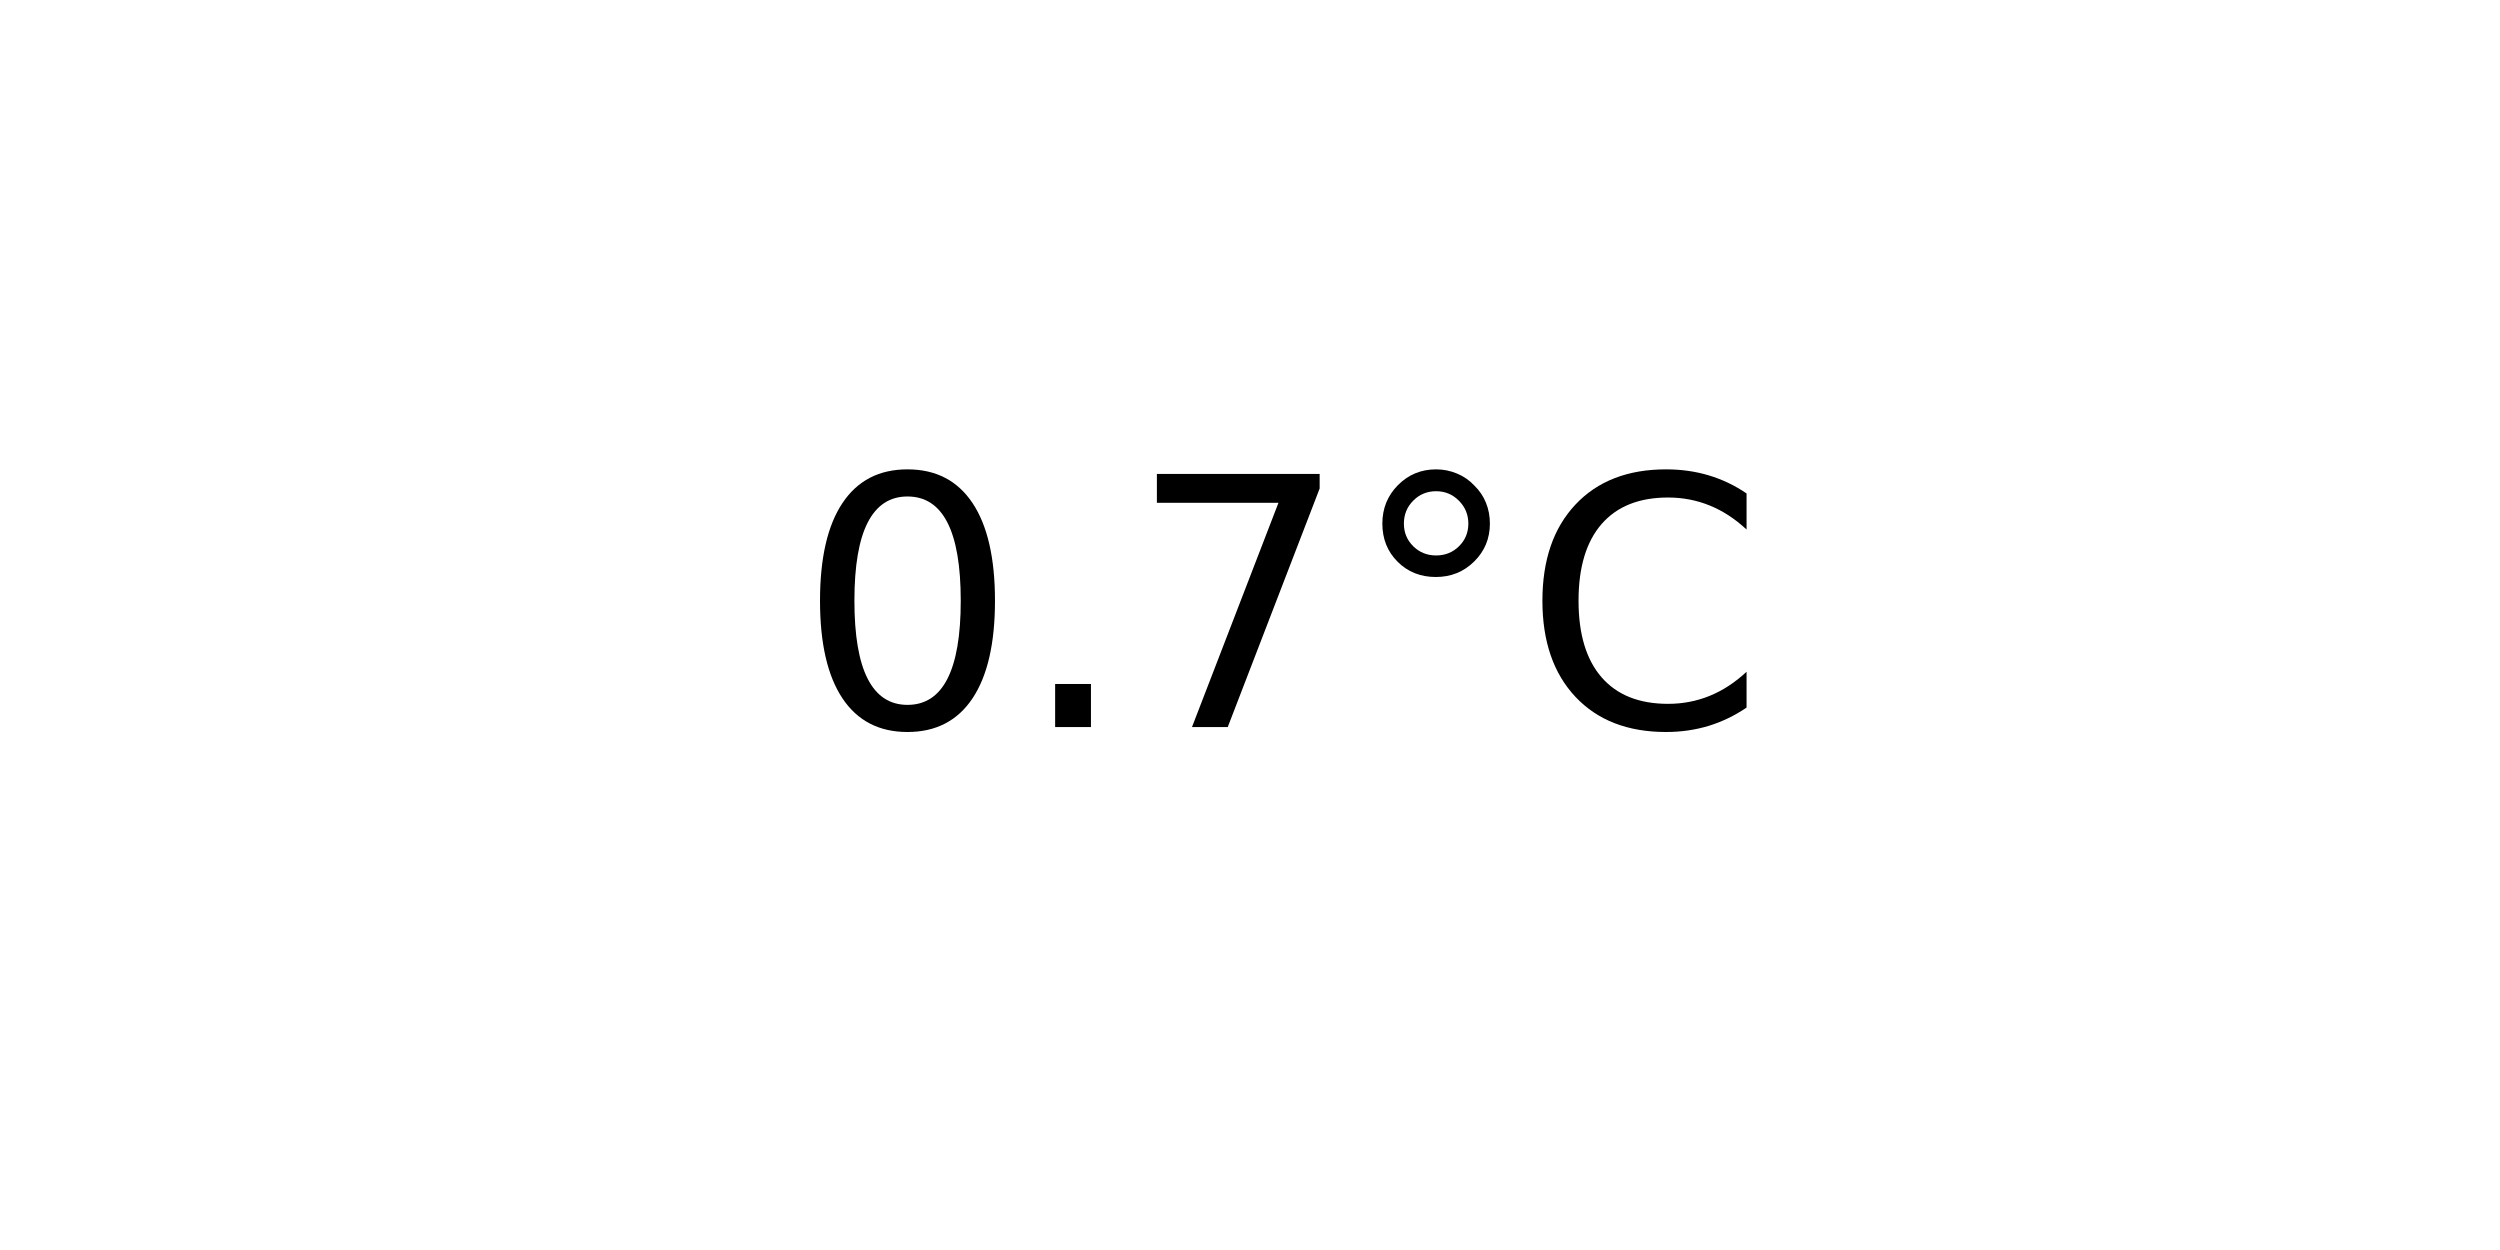
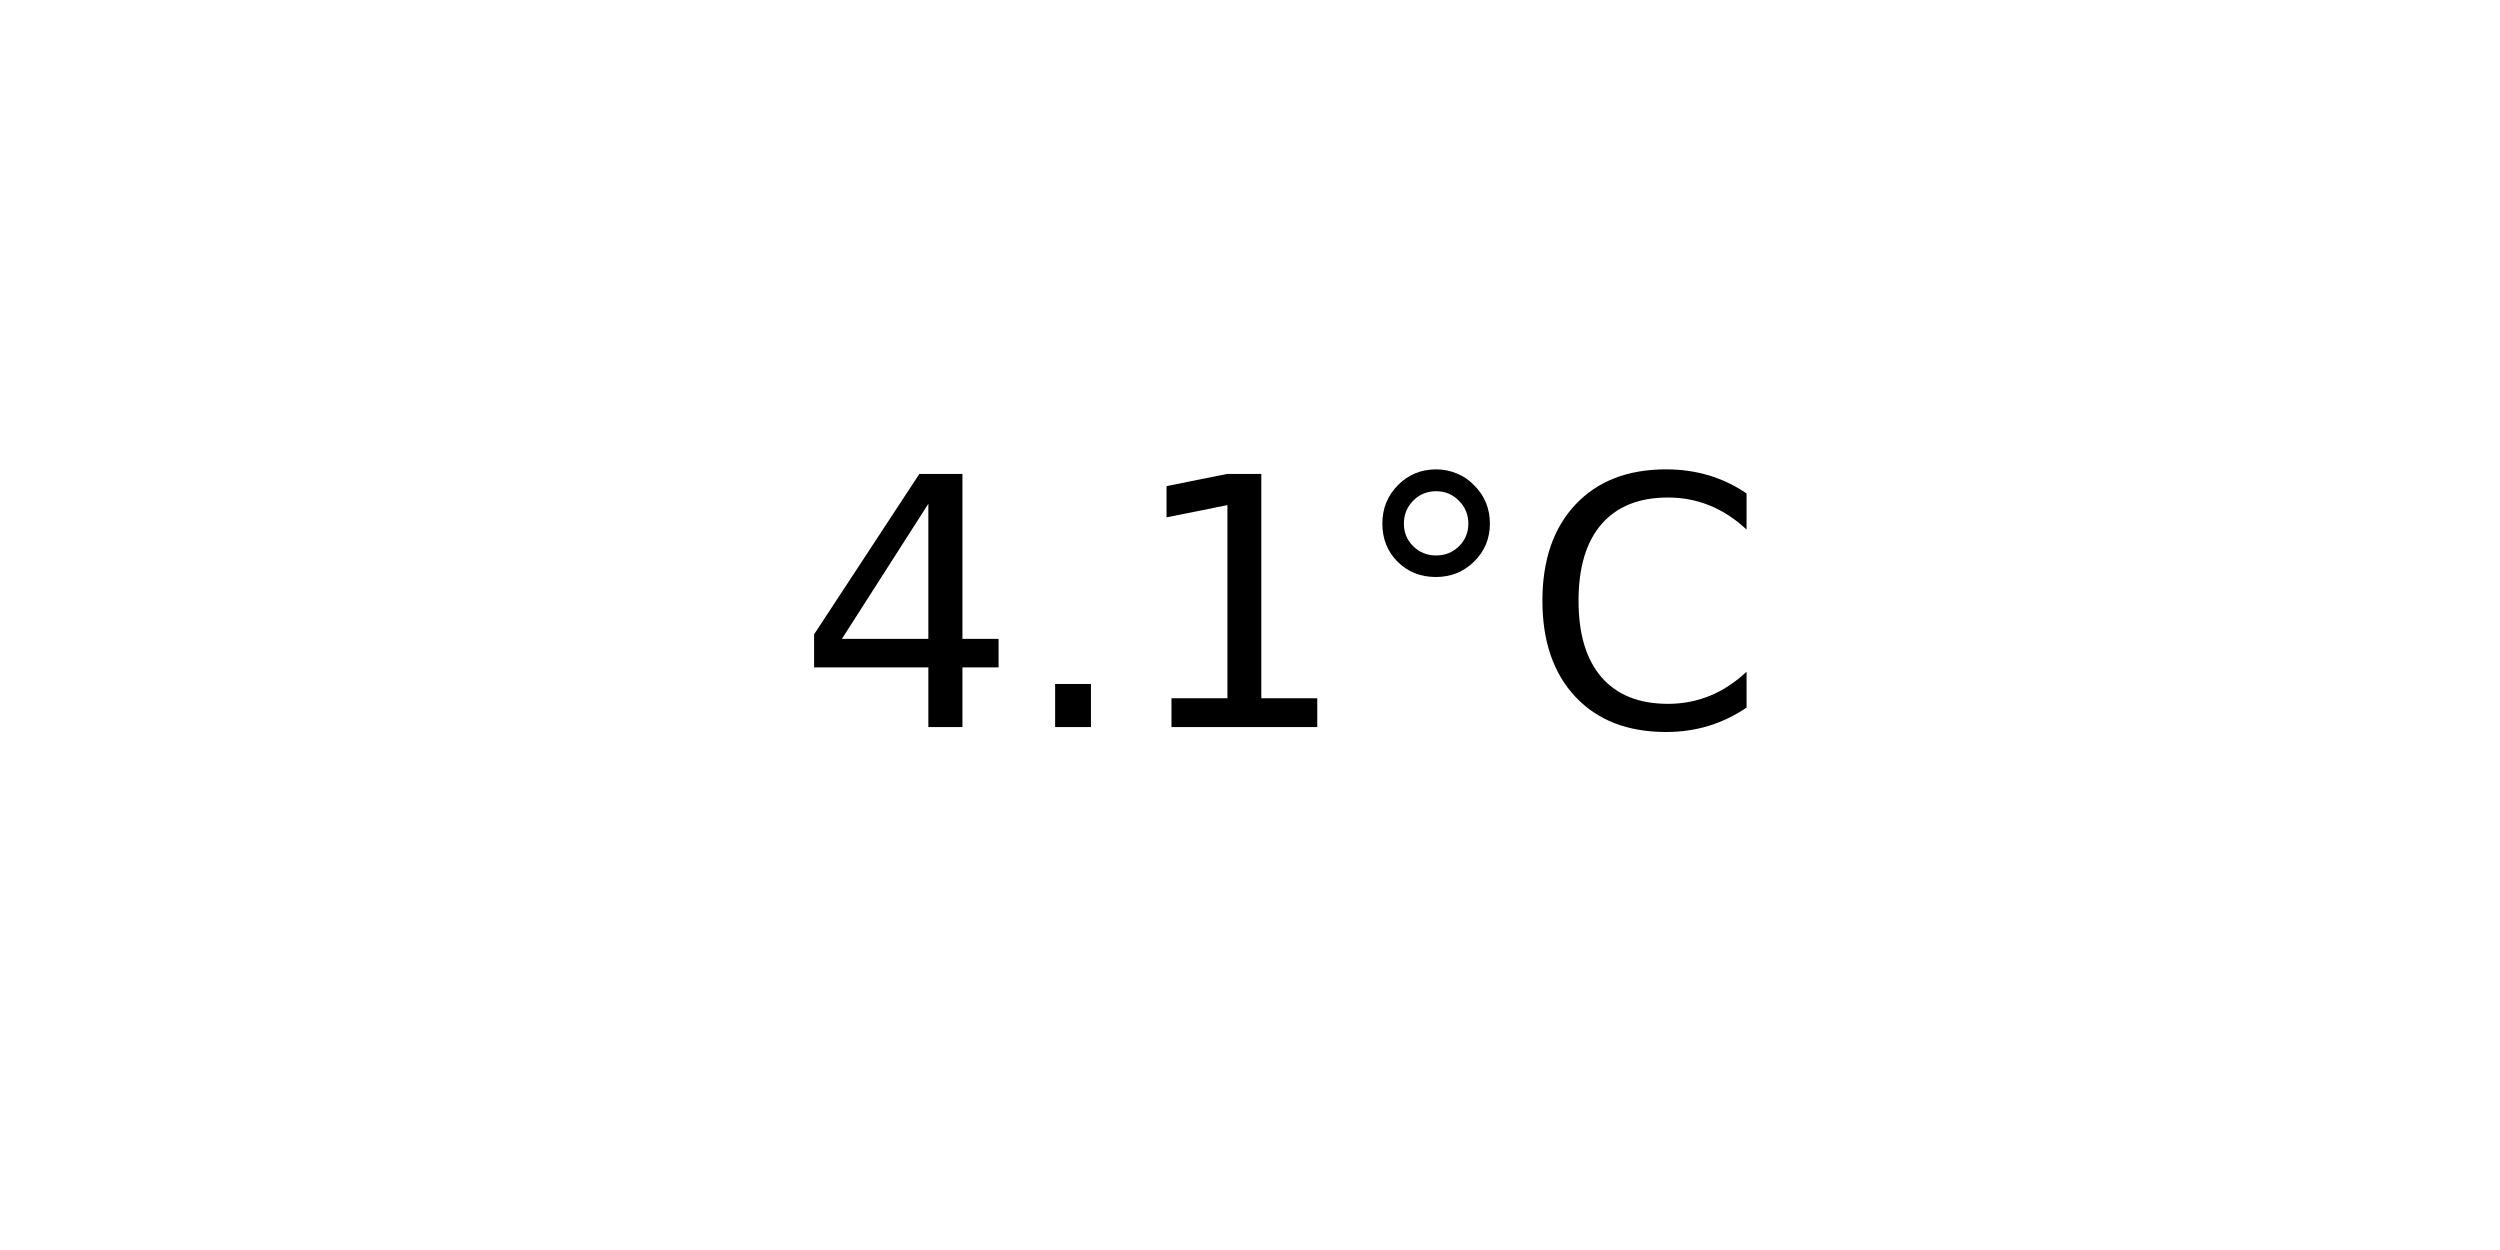
<svg xmlns="http://www.w3.org/2000/svg" xmlns:xlink="http://www.w3.org/1999/xlink" width="72pt" height="36pt" viewBox="0 0 72 36" version="1.1">
  <defs>
    <style type="text/css">*{stroke-linejoin: round; stroke-linecap: butt}</style>
  </defs>
  <g id="figure_1">
    <g id="axes_1">
      <g id="text_1">
        <g transform="translate(22.95703 20.93937) scale(0.1 -0.1)">
          <defs>
-             <path id="DejaVuSans-30" d="M 2034 4250  Q 1547 4250 1301 3770  Q 1056 3291 1056 2328  Q 1056 1369 1301 889  Q 1547 409 2034 409  Q 2525 409 2770 889  Q 3016 1369 3016 2328  Q 3016 3291 2770 3770  Q 2525 4250 2034 4250  z M 2034 4750  Q 2819 4750 3233 4129  Q 3647 3509 3647 2328  Q 3647 1150 3233 529  Q 2819 -91 2034 -91  Q 1250 -91 836 529  Q 422 1150 422 2328  Q 422 3509 836 4129  Q 1250 4750 2034 4750  z " transform="scale(0.015625)" />
+             <path id="DejaVuSans-34" d="M 2419 4116  L 825 1625  L 2419 1625  L 2419 4116  z M 2253 4666  L 3047 4666  L 3047 1625  L 3713 1625  L 3713 1100  L 3047 1100  L 3047 0  L 2419 0  L 2419 1100  L 313 1100  L 313 1709  L 2253 4666  z " transform="scale(0.015625)" />
            <path id="DejaVuSans-2e" d="M 684 794  L 1344 794  L 1344 0  L 684 0  L 684 794  z " transform="scale(0.015625)" />
-             <path id="DejaVuSans-37" d="M 525 4666  L 3525 4666  L 3525 4397  L 1831 0  L 1172 0  L 2766 4134  L 525 4134  L 525 4666  z " transform="scale(0.015625)" />
+             <path id="DejaVuSans-31" d="M 794 531  L 1825 531  L 1825 4091  L 703 3866  L 703 4441  L 1819 4666  L 2450 4666  L 2450 531  L 3481 531  L 3481 0  L 794 0  L 794 531  z " transform="scale(0.015625)" />
            <path id="DejaVuSans-b0" d="M 1600 4347  Q 1350 4347 1178 4173  Q 1006 4000 1006 3750  Q 1006 3503 1178 3333  Q 1350 3163 1600 3163  Q 1850 3163 2022 3333  Q 2194 3503 2194 3750  Q 2194 3997 2020 4172  Q 1847 4347 1600 4347  z M 1600 4750  Q 1800 4750 1984 4673  Q 2169 4597 2303 4453  Q 2447 4313 2519 4134  Q 2591 3956 2591 3750  Q 2591 3338 2302 3052  Q 2013 2766 1594 2766  Q 1172 2766 890 3047  Q 609 3328 609 3750  Q 609 4169 896 4459  Q 1184 4750 1600 4750  z " transform="scale(0.015625)" />
            <path id="DejaVuSans-43" d="M 4122 4306  L 4122 3641  Q 3803 3938 3442 4084  Q 3081 4231 2675 4231  Q 1875 4231 1450 3742  Q 1025 3253 1025 2328  Q 1025 1406 1450 917  Q 1875 428 2675 428  Q 3081 428 3442 575  Q 3803 722 4122 1019  L 4122 359  Q 3791 134 3420 21  Q 3050 -91 2638 -91  Q 1578 -91 968 557  Q 359 1206 359 2328  Q 359 3453 968 4101  Q 1578 4750 2638 4750  Q 3056 4750 3426 4639  Q 3797 4528 4122 4306  z " transform="scale(0.015625)" />
          </defs>
-           <use xlink:href="#DejaVuSans-30" />
+           <use xlink:href="#DejaVuSans-34" />
          <use xlink:href="#DejaVuSans-2e" x="63.623" />
-           <use xlink:href="#DejaVuSans-37" x="95.41" />
+           <use xlink:href="#DejaVuSans-31" x="95.41" />
          <use xlink:href="#DejaVuSans-b0" x="159.033" />
          <use xlink:href="#DejaVuSans-43" x="209.033" />
        </g>
      </g>
    </g>
  </g>
</svg>
